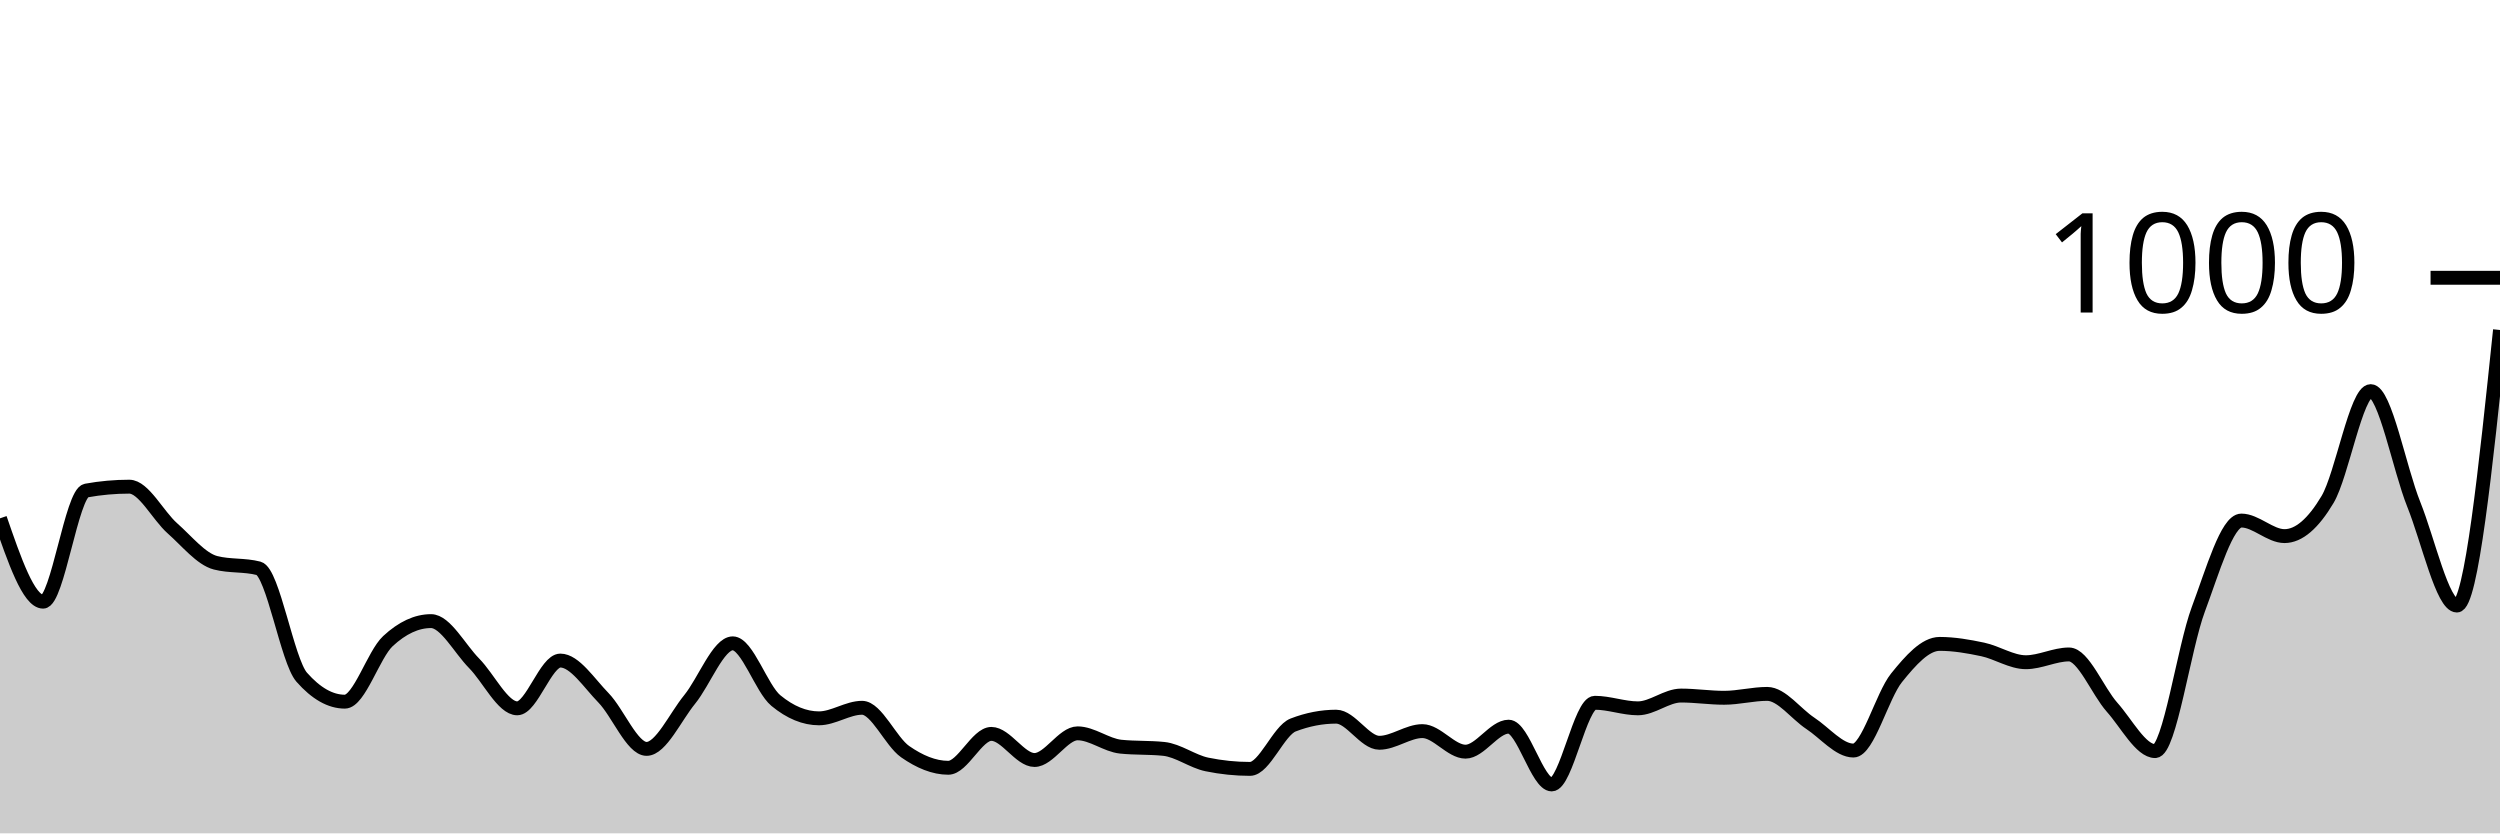
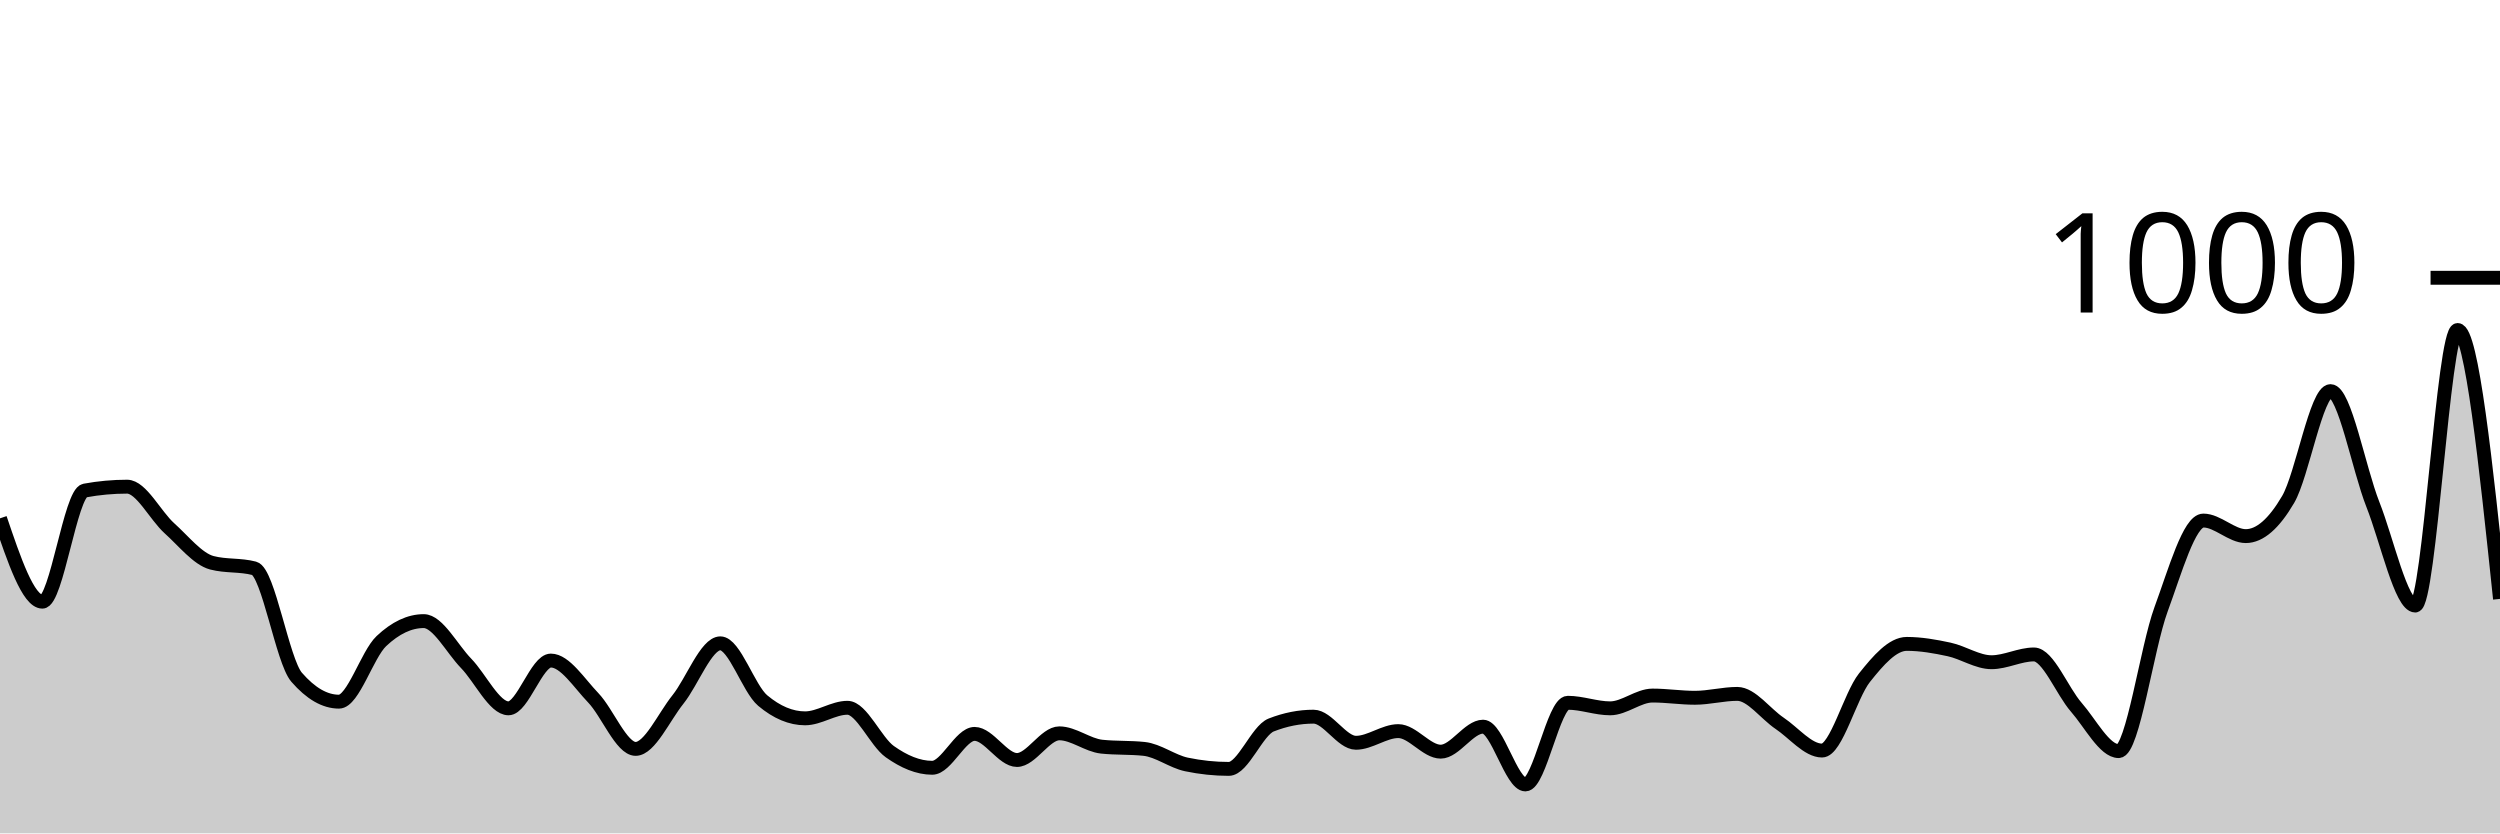
<svg xmlns="http://www.w3.org/2000/svg" viewBox="0 0 180 60">
  <g transform="translate(0,20)">
-     <path class="area" fill="rgba(0, 0, 0, 0.2)" d="M0,17.32C1.034,20.32,2.069,23.32,3.103,23.32C4.138,23.32,5.172,15.507,6.207,15.32C7.241,15.133,8.276,15.04,9.31,15.04C10.345,15.04,11.379,17.127,12.414,18.04C13.448,18.953,14.483,20.253,15.517,20.52C16.552,20.787,17.586,20.653,18.621,20.92C19.655,21.187,20.69,27.587,21.724,28.76C22.759,29.933,23.793,30.52,24.828,30.52C25.862,30.52,26.897,27.12,27.931,26.16C28.966,25.2,30,24.72,31.034,24.72C32.069,24.72,33.103,26.713,34.138,27.76C35.172,28.807,36.207,31,37.241,31C38.276,31,39.31,27.56,40.345,27.56C41.379,27.56,42.414,29.18,43.448,30.24C44.483,31.3,45.517,33.92,46.552,33.92C47.586,33.92,48.621,31.627,49.655,30.36C50.69,29.093,51.724,26.32,52.759,26.32C53.793,26.32,54.828,29.587,55.862,30.44C56.897,31.293,57.931,31.72,58.966,31.72C60,31.72,61.034,30.96,62.069,30.96C63.103,30.96,64.138,33.4,65.172,34.12C66.207,34.84,67.241,35.28,68.276,35.28C69.31,35.28,70.345,32.84,71.379,32.84C72.414,32.84,73.448,34.72,74.483,34.72C75.517,34.72,76.552,32.8,77.586,32.8C78.621,32.8,79.655,33.653,80.69,33.76C81.724,33.867,82.759,33.813,83.793,33.92C84.828,34.027,85.862,34.827,86.897,35.04C87.931,35.253,88.966,35.36,90,35.36C91.034,35.36,92.069,32.6,93.103,32.2C94.138,31.8,95.172,31.6,96.207,31.6C97.241,31.6,98.276,33.48,99.31,33.48C100.345,33.48,101.379,32.64,102.414,32.64C103.448,32.64,104.483,34.12,105.517,34.12C106.552,34.12,107.586,32.32,108.621,32.32C109.655,32.32,110.69,36.48,111.724,36.48C112.759,36.48,113.793,30.6,114.828,30.6C115.862,30.6,116.897,31,117.931,31C118.966,31,120,30.08,121.034,30.08C122.069,30.08,123.103,30.24,124.138,30.24C125.172,30.24,126.207,29.96,127.241,29.96C128.276,29.96,129.31,31.4,130.345,32.08C131.379,32.76,132.414,34.04,133.448,34.04C134.483,34.04,135.517,30.08,136.552,28.8C137.586,27.52,138.621,26.36,139.655,26.36C140.69,26.36,141.724,26.54,142.759,26.76C143.793,26.98,144.828,27.68,145.862,27.68C146.897,27.68,147.931,27.12,148.966,27.12C150,27.12,151.034,29.76,152.069,30.92C153.103,32.08,154.138,34.08,155.172,34.08C156.207,34.08,157.241,26.647,158.276,23.88C159.31,21.113,160.345,17.48,161.379,17.48C162.414,17.48,163.448,18.6,164.483,18.6C165.517,18.6,166.552,17.7,167.586,15.96C168.621,14.22,169.655,8.16,170.69,8.16C171.724,8.16,172.759,13.747,173.793,16.32C174.828,18.893,175.862,23.6,176.897,23.6C177.931,23.6,178.966,13.68,180,3.76L180,40C178.966,40,177.931,40,176.897,40C175.862,40,174.828,40,173.793,40C172.759,40,171.724,40,170.69,40C169.655,40,168.621,40,167.586,40C166.552,40,165.517,40,164.483,40C163.448,40,162.414,40,161.379,40C160.345,40,159.31,40,158.276,40C157.241,40,156.207,40,155.172,40C154.138,40,153.103,40,152.069,40C151.034,40,150,40,148.966,40C147.931,40,146.897,40,145.862,40C144.828,40,143.793,40,142.759,40C141.724,40,140.69,40,139.655,40C138.621,40,137.586,40,136.552,40C135.517,40,134.483,40,133.448,40C132.414,40,131.379,40,130.345,40C129.31,40,128.276,40,127.241,40C126.207,40,125.172,40,124.138,40C123.103,40,122.069,40,121.034,40C120,40,118.966,40,117.931,40C116.897,40,115.862,40,114.828,40C113.793,40,112.759,40,111.724,40C110.69,40,109.655,40,108.621,40C107.586,40,106.552,40,105.517,40C104.483,40,103.448,40,102.414,40C101.379,40,100.345,40,99.31,40C98.276,40,97.241,40,96.207,40C95.172,40,94.138,40,93.103,40C92.069,40,91.034,40,90,40C88.966,40,87.931,40,86.897,40C85.862,40,84.828,40,83.793,40C82.759,40,81.724,40,80.69,40C79.655,40,78.621,40,77.586,40C76.552,40,75.517,40,74.483,40C73.448,40,72.414,40,71.379,40C70.345,40,69.31,40,68.276,40C67.241,40,66.207,40,65.172,40C64.138,40,63.103,40,62.069,40C61.034,40,60,40,58.966,40C57.931,40,56.897,40,55.862,40C54.828,40,53.793,40,52.759,40C51.724,40,50.69,40,49.655,40C48.621,40,47.586,40,46.552,40C45.517,40,44.483,40,43.448,40C42.414,40,41.379,40,40.345,40C39.31,40,38.276,40,37.241,40C36.207,40,35.172,40,34.138,40C33.103,40,32.069,40,31.034,40C30,40,28.966,40,27.931,40C26.897,40,25.862,40,24.828,40C23.793,40,22.759,40,21.724,40C20.69,40,19.655,40,18.621,40C17.586,40,16.552,40,15.517,40C14.483,40,13.448,40,12.414,40C11.379,40,10.345,40,9.31,40C8.276,40,7.241,40,6.207,40C5.172,40,4.138,40,3.103,40C2.069,40,1.034,40,0,40Z" />
-     <path class="line" stroke="black" fill="none" d="M0,17.32C1.034,20.32,2.069,23.32,3.103,23.32C4.138,23.32,5.172,15.507,6.207,15.32C7.241,15.133,8.276,15.04,9.31,15.04C10.345,15.04,11.379,17.127,12.414,18.04C13.448,18.953,14.483,20.253,15.517,20.52C16.552,20.787,17.586,20.653,18.621,20.92C19.655,21.187,20.69,27.587,21.724,28.76C22.759,29.933,23.793,30.52,24.828,30.52C25.862,30.52,26.897,27.12,27.931,26.16C28.966,25.2,30,24.72,31.034,24.72C32.069,24.72,33.103,26.713,34.138,27.76C35.172,28.807,36.207,31,37.241,31C38.276,31,39.31,27.56,40.345,27.56C41.379,27.56,42.414,29.18,43.448,30.24C44.483,31.3,45.517,33.92,46.552,33.92C47.586,33.92,48.621,31.627,49.655,30.36C50.69,29.093,51.724,26.32,52.759,26.32C53.793,26.32,54.828,29.587,55.862,30.44C56.897,31.293,57.931,31.72,58.966,31.72C60,31.72,61.034,30.96,62.069,30.96C63.103,30.96,64.138,33.4,65.172,34.12C66.207,34.84,67.241,35.28,68.276,35.28C69.31,35.28,70.345,32.84,71.379,32.84C72.414,32.84,73.448,34.72,74.483,34.72C75.517,34.72,76.552,32.8,77.586,32.8C78.621,32.8,79.655,33.653,80.69,33.76C81.724,33.867,82.759,33.813,83.793,33.92C84.828,34.027,85.862,34.827,86.897,35.04C87.931,35.253,88.966,35.36,90,35.36C91.034,35.36,92.069,32.6,93.103,32.2C94.138,31.8,95.172,31.6,96.207,31.6C97.241,31.6,98.276,33.48,99.31,33.48C100.345,33.48,101.379,32.64,102.414,32.64C103.448,32.64,104.483,34.12,105.517,34.12C106.552,34.12,107.586,32.32,108.621,32.32C109.655,32.32,110.69,36.48,111.724,36.48C112.759,36.48,113.793,30.6,114.828,30.6C115.862,30.6,116.897,31,117.931,31C118.966,31,120,30.08,121.034,30.08C122.069,30.08,123.103,30.24,124.138,30.24C125.172,30.24,126.207,29.96,127.241,29.96C128.276,29.96,129.31,31.4,130.345,32.08C131.379,32.76,132.414,34.04,133.448,34.04C134.483,34.04,135.517,30.08,136.552,28.8C137.586,27.52,138.621,26.36,139.655,26.36C140.69,26.36,141.724,26.54,142.759,26.76C143.793,26.98,144.828,27.68,145.862,27.68C146.897,27.68,147.931,27.12,148.966,27.12C150,27.12,151.034,29.76,152.069,30.92C153.103,32.08,154.138,34.08,155.172,34.08C156.207,34.08,157.241,26.647,158.276,23.88C159.31,21.113,160.345,17.48,161.379,17.48C162.414,17.48,163.448,18.6,164.483,18.6C165.517,18.6,166.552,17.7,167.586,15.96C168.621,14.22,169.655,8.16,170.69,8.16C171.724,8.16,172.759,13.747,173.793,16.32C174.828,18.893,175.862,23.6,176.897,23.6C177.931,23.6,178.966,13.68,180,3.76" />
+     <path class="area" fill="rgba(0, 0, 0, 0.2)" d="M0,17.32C1.017,20.32,2.034,23.32,3.051,23.32C4.068,23.32,5.085,15.507,6.102,15.32C7.119,15.133,8.136,15.04,9.153,15.04C10.169,15.04,11.186,17.127,12.203,18.04C13.22,18.953,14.237,20.253,15.254,20.52C16.271,20.787,17.288,20.653,18.305,20.92C19.322,21.187,20.339,27.587,21.356,28.76C22.373,29.933,23.39,30.52,24.407,30.52C25.424,30.52,26.441,27.12,27.458,26.16C28.475,25.2,29.492,24.72,30.508,24.72C31.525,24.72,32.542,26.713,33.559,27.76C34.576,28.807,35.593,31,36.61,31C37.627,31,38.644,27.56,39.661,27.56C40.678,27.56,41.695,29.18,42.712,30.24C43.729,31.3,44.746,33.92,45.763,33.92C46.78,33.92,47.797,31.627,48.814,30.36C49.831,29.093,50.847,26.32,51.864,26.32C52.881,26.32,53.898,29.587,54.915,30.44C55.932,31.293,56.949,31.72,57.966,31.72C58.983,31.72,60,30.96,61.017,30.96C62.034,30.96,63.051,33.4,64.068,34.12C65.085,34.84,66.102,35.28,67.119,35.28C68.136,35.28,69.153,32.84,70.169,32.84C71.186,32.84,72.203,34.72,73.22,34.72C74.237,34.72,75.254,32.8,76.271,32.8C77.288,32.8,78.305,33.653,79.322,33.76C80.339,33.867,81.356,33.813,82.373,33.92C83.39,34.027,84.407,34.827,85.424,35.04C86.441,35.253,87.458,35.36,88.475,35.36C89.492,35.36,90.508,32.6,91.525,32.2C92.542,31.8,93.559,31.6,94.576,31.6C95.593,31.6,96.61,33.48,97.627,33.48C98.644,33.48,99.661,32.64,100.678,32.64C101.695,32.64,102.712,34.12,103.729,34.12C104.746,34.12,105.763,32.32,106.78,32.32C107.797,32.32,108.814,36.48,109.831,36.48C110.847,36.48,111.864,30.6,112.881,30.6C113.898,30.6,114.915,31,115.932,31C116.949,31,117.966,30.08,118.983,30.08C120,30.08,121.017,30.24,122.034,30.24C123.051,30.24,124.068,29.96,125.085,29.96C126.102,29.96,127.119,31.4,128.136,32.08C129.153,32.76,130.169,34.04,131.186,34.04C132.203,34.04,133.22,30.08,134.237,28.8C135.254,27.52,136.271,26.36,137.288,26.36C138.305,26.36,139.322,26.54,140.339,26.76C141.356,26.98,142.373,27.68,143.39,27.68C144.407,27.68,145.424,27.12,146.441,27.12C147.458,27.12,148.475,29.76,149.492,30.92C150.508,32.08,151.525,34.08,152.542,34.08C153.559,34.08,154.576,26.647,155.593,23.88C156.61,21.113,157.627,17.48,158.644,17.48C159.661,17.48,160.678,18.6,161.695,18.6C162.712,18.6,163.729,17.7,164.746,15.96C165.763,14.22,166.78,8.16,167.797,8.16C168.814,8.16,169.831,13.747,170.847,16.32C171.864,18.893,172.881,23.6,173.898,23.6C174.915,23.6,175.932,3.76,176.949,3.76C177.966,3.76,178.983,13.44,180,23.12L180,40C178.983,40,177.966,40,176.949,40C175.932,40,174.915,40,173.898,40C172.881,40,171.864,40,170.847,40C169.831,40,168.814,40,167.797,40C166.78,40,165.763,40,164.746,40C163.729,40,162.712,40,161.695,40C160.678,40,159.661,40,158.644,40C157.627,40,156.61,40,155.593,40C154.576,40,153.559,40,152.542,40C151.525,40,150.508,40,149.492,40C148.475,40,147.458,40,146.441,40C145.424,40,144.407,40,143.39,40C142.373,40,141.356,40,140.339,40C139.322,40,138.305,40,137.288,40C136.271,40,135.254,40,134.237,40C133.22,40,132.203,40,131.186,40C130.169,40,129.153,40,128.136,40C127.119,40,126.102,40,125.085,40C124.068,40,123.051,40,122.034,40C121.017,40,120,40,118.983,40C117.966,40,116.949,40,115.932,40C114.915,40,113.898,40,112.881,40C111.864,40,110.847,40,109.831,40C108.814,40,107.797,40,106.78,40C105.763,40,104.746,40,103.729,40C102.712,40,101.695,40,100.678,40C99.661,40,98.644,40,97.627,40C96.61,40,95.593,40,94.576,40C93.559,40,92.542,40,91.525,40C90.508,40,89.492,40,88.475,40C87.458,40,86.441,40,85.424,40C84.407,40,83.39,40,82.373,40C81.356,40,80.339,40,79.322,40C78.305,40,77.288,40,76.271,40C75.254,40,74.237,40,73.22,40C72.203,40,71.186,40,70.169,40C69.153,40,68.136,40,67.119,40C66.102,40,65.085,40,64.068,40C63.051,40,62.034,40,61.017,40C60,40,58.983,40,57.966,40C56.949,40,55.932,40,54.915,40C53.898,40,52.881,40,51.864,40C50.847,40,49.831,40,48.814,40C47.797,40,46.78,40,45.763,40C44.746,40,43.729,40,42.712,40C41.695,40,40.678,40,39.661,40C38.644,40,37.627,40,36.61,40C35.593,40,34.576,40,33.559,40C32.542,40,31.525,40,30.508,40C29.492,40,28.475,40,27.458,40C26.441,40,25.424,40,24.407,40C23.39,40,22.373,40,21.356,40C20.339,40,19.322,40,18.305,40C17.288,40,16.271,40,15.254,40C14.237,40,13.22,40,12.203,40C11.186,40,10.169,40,9.153,40C8.136,40,7.119,40,6.102,40C5.085,40,4.068,40,3.051,40C2.034,40,1.017,40,0,40Z" />
+     <path class="line" stroke="black" fill="none" d="M0,17.32C1.017,20.32,2.034,23.32,3.051,23.32C4.068,23.32,5.085,15.507,6.102,15.32C7.119,15.133,8.136,15.04,9.153,15.04C10.169,15.04,11.186,17.127,12.203,18.04C13.22,18.953,14.237,20.253,15.254,20.52C16.271,20.787,17.288,20.653,18.305,20.92C19.322,21.187,20.339,27.587,21.356,28.76C22.373,29.933,23.39,30.52,24.407,30.52C25.424,30.52,26.441,27.12,27.458,26.16C28.475,25.2,29.492,24.72,30.508,24.72C31.525,24.72,32.542,26.713,33.559,27.76C34.576,28.807,35.593,31,36.61,31C37.627,31,38.644,27.56,39.661,27.56C40.678,27.56,41.695,29.18,42.712,30.24C43.729,31.3,44.746,33.92,45.763,33.92C46.78,33.92,47.797,31.627,48.814,30.36C49.831,29.093,50.847,26.32,51.864,26.32C52.881,26.32,53.898,29.587,54.915,30.44C55.932,31.293,56.949,31.72,57.966,31.72C58.983,31.72,60,30.96,61.017,30.96C62.034,30.96,63.051,33.4,64.068,34.12C65.085,34.84,66.102,35.28,67.119,35.28C68.136,35.28,69.153,32.84,70.169,32.84C71.186,32.84,72.203,34.72,73.22,34.72C74.237,34.72,75.254,32.8,76.271,32.8C77.288,32.8,78.305,33.653,79.322,33.76C80.339,33.867,81.356,33.813,82.373,33.92C83.39,34.027,84.407,34.827,85.424,35.04C86.441,35.253,87.458,35.36,88.475,35.36C89.492,35.36,90.508,32.6,91.525,32.2C92.542,31.8,93.559,31.6,94.576,31.6C95.593,31.6,96.61,33.48,97.627,33.48C98.644,33.48,99.661,32.64,100.678,32.64C101.695,32.64,102.712,34.12,103.729,34.12C104.746,34.12,105.763,32.32,106.78,32.32C107.797,32.32,108.814,36.48,109.831,36.48C110.847,36.48,111.864,30.6,112.881,30.6C113.898,30.6,114.915,31,115.932,31C116.949,31,117.966,30.08,118.983,30.08C120,30.08,121.017,30.24,122.034,30.24C123.051,30.24,124.068,29.96,125.085,29.96C126.102,29.96,127.119,31.4,128.136,32.08C129.153,32.76,130.169,34.04,131.186,34.04C132.203,34.04,133.22,30.08,134.237,28.8C135.254,27.52,136.271,26.36,137.288,26.36C138.305,26.36,139.322,26.54,140.339,26.76C141.356,26.98,142.373,27.68,143.39,27.68C144.407,27.68,145.424,27.12,146.441,27.12C147.458,27.12,148.475,29.76,149.492,30.92C150.508,32.08,151.525,34.08,152.542,34.08C153.559,34.08,154.576,26.647,155.593,23.88C156.61,21.113,157.627,17.48,158.644,17.48C159.661,17.48,160.678,18.6,161.695,18.6C162.712,18.6,163.729,17.7,164.746,15.96C165.763,14.22,166.78,8.16,167.797,8.16C168.814,8.16,169.831,13.747,170.847,16.32C171.864,18.893,172.881,23.6,173.898,23.6C174.915,23.6,175.932,3.76,176.949,3.76C177.966,3.76,178.983,13.44,180,23.12" />
    <path class="axis-ceiling" stroke-width="1" stroke="black" fill="none" d="M175,0L180,0" />
    <text class="axis-ceiling-label" font-family="sans-serif" text-anchor="end" font-size="10px" x="170" y="2.5">1000</text>
  </g>
</svg>
